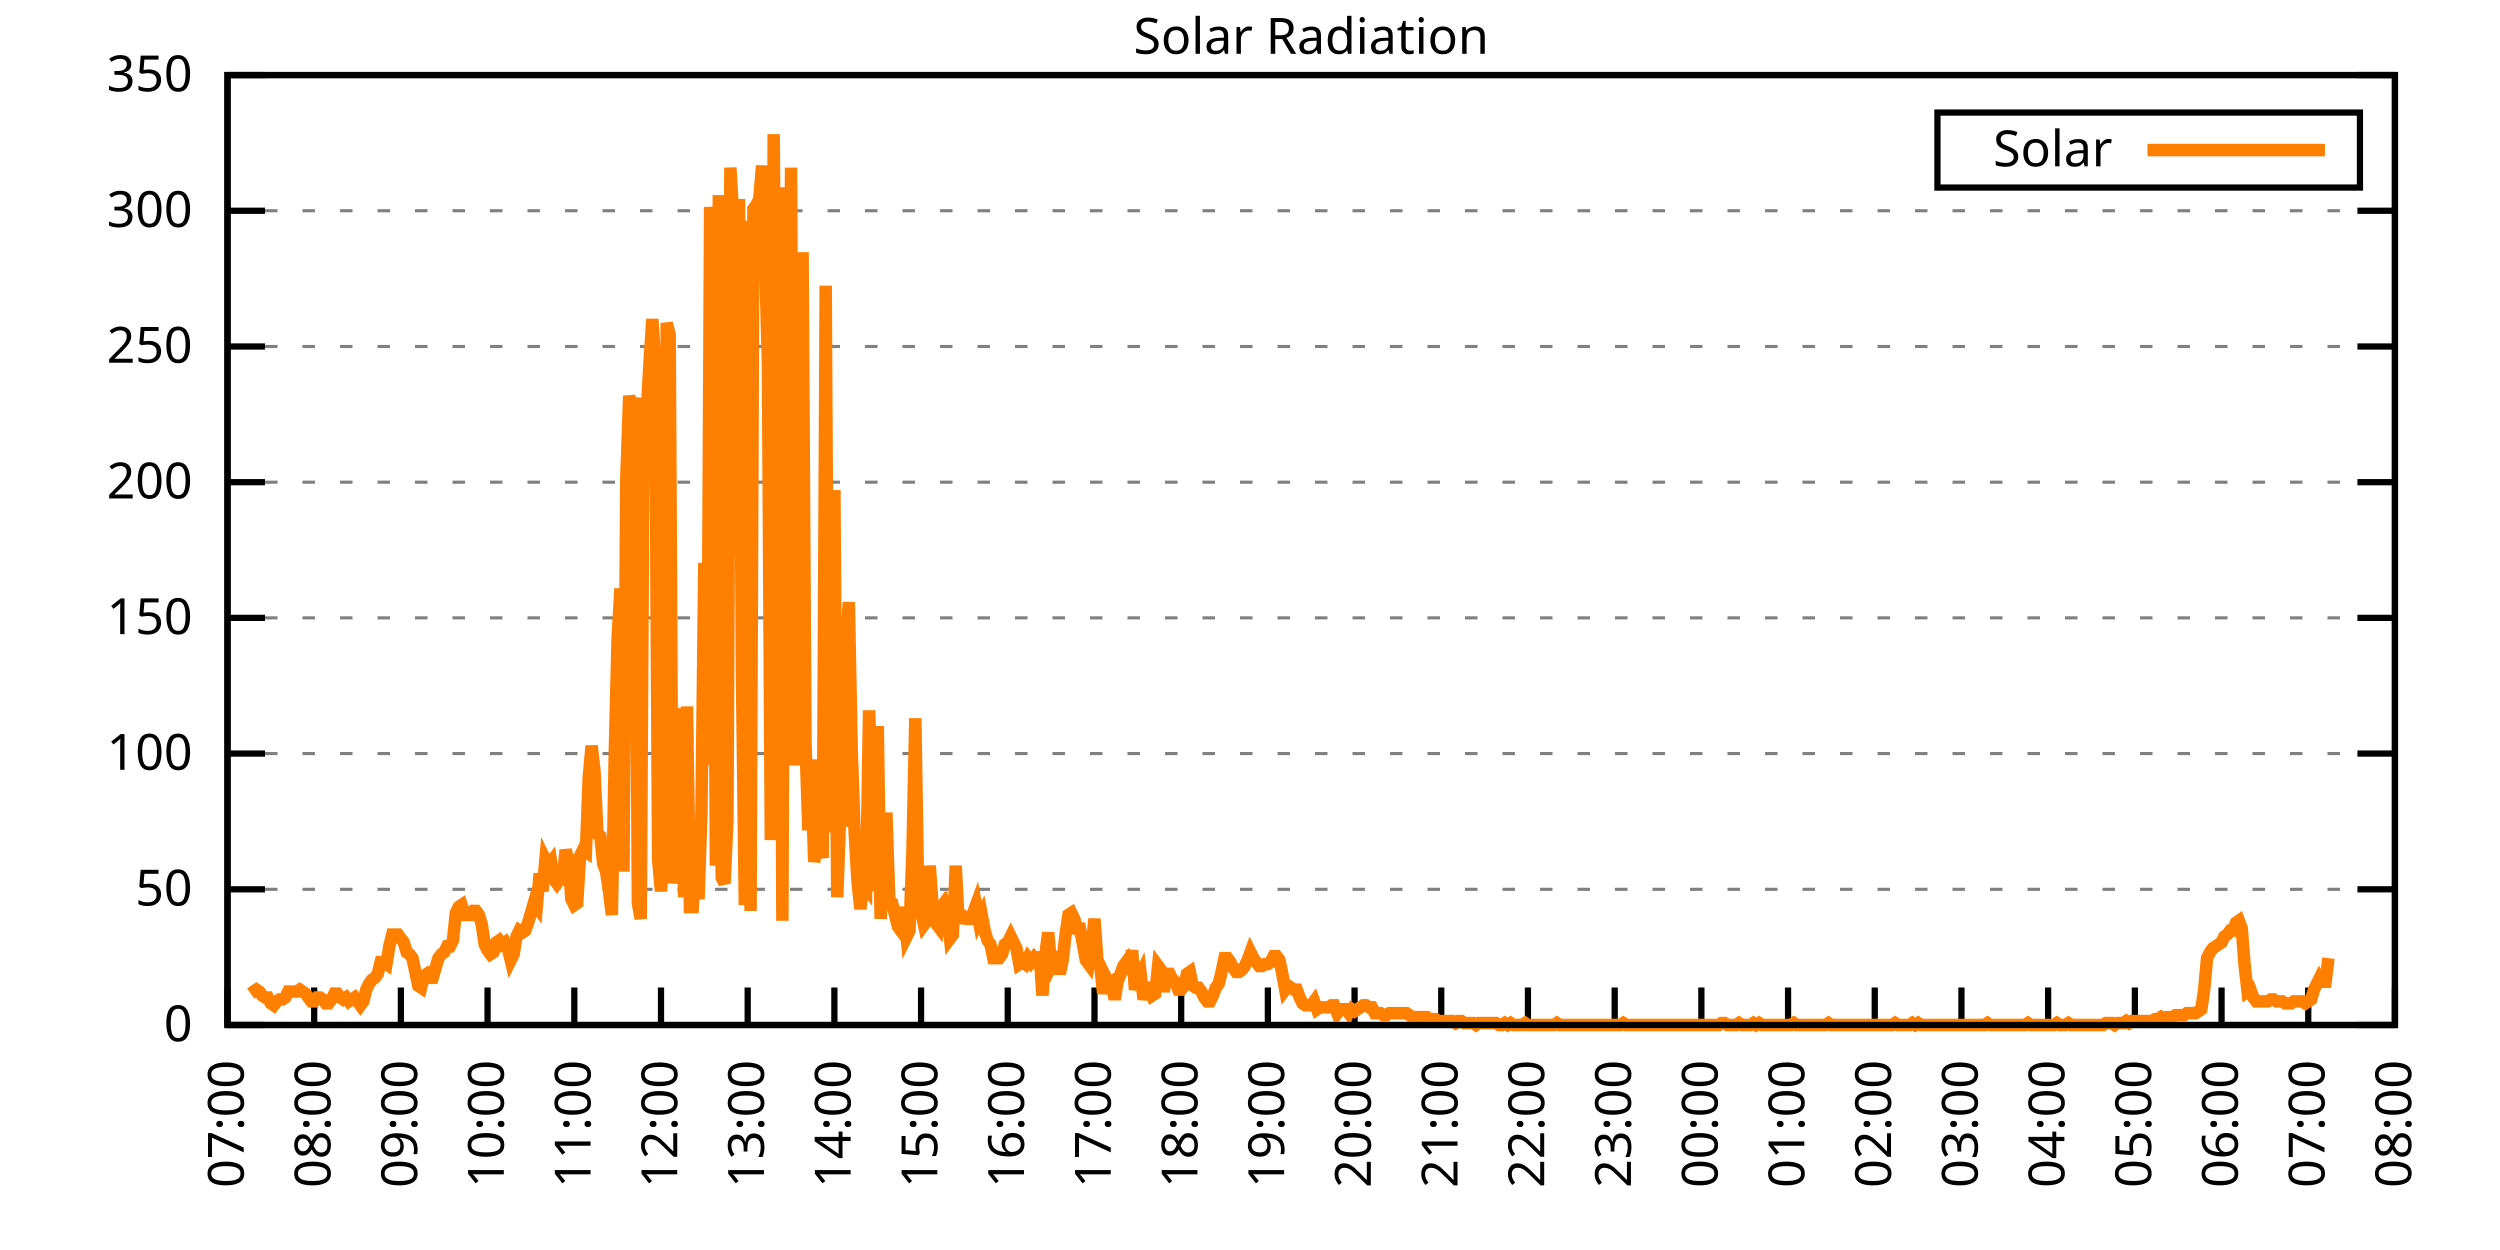
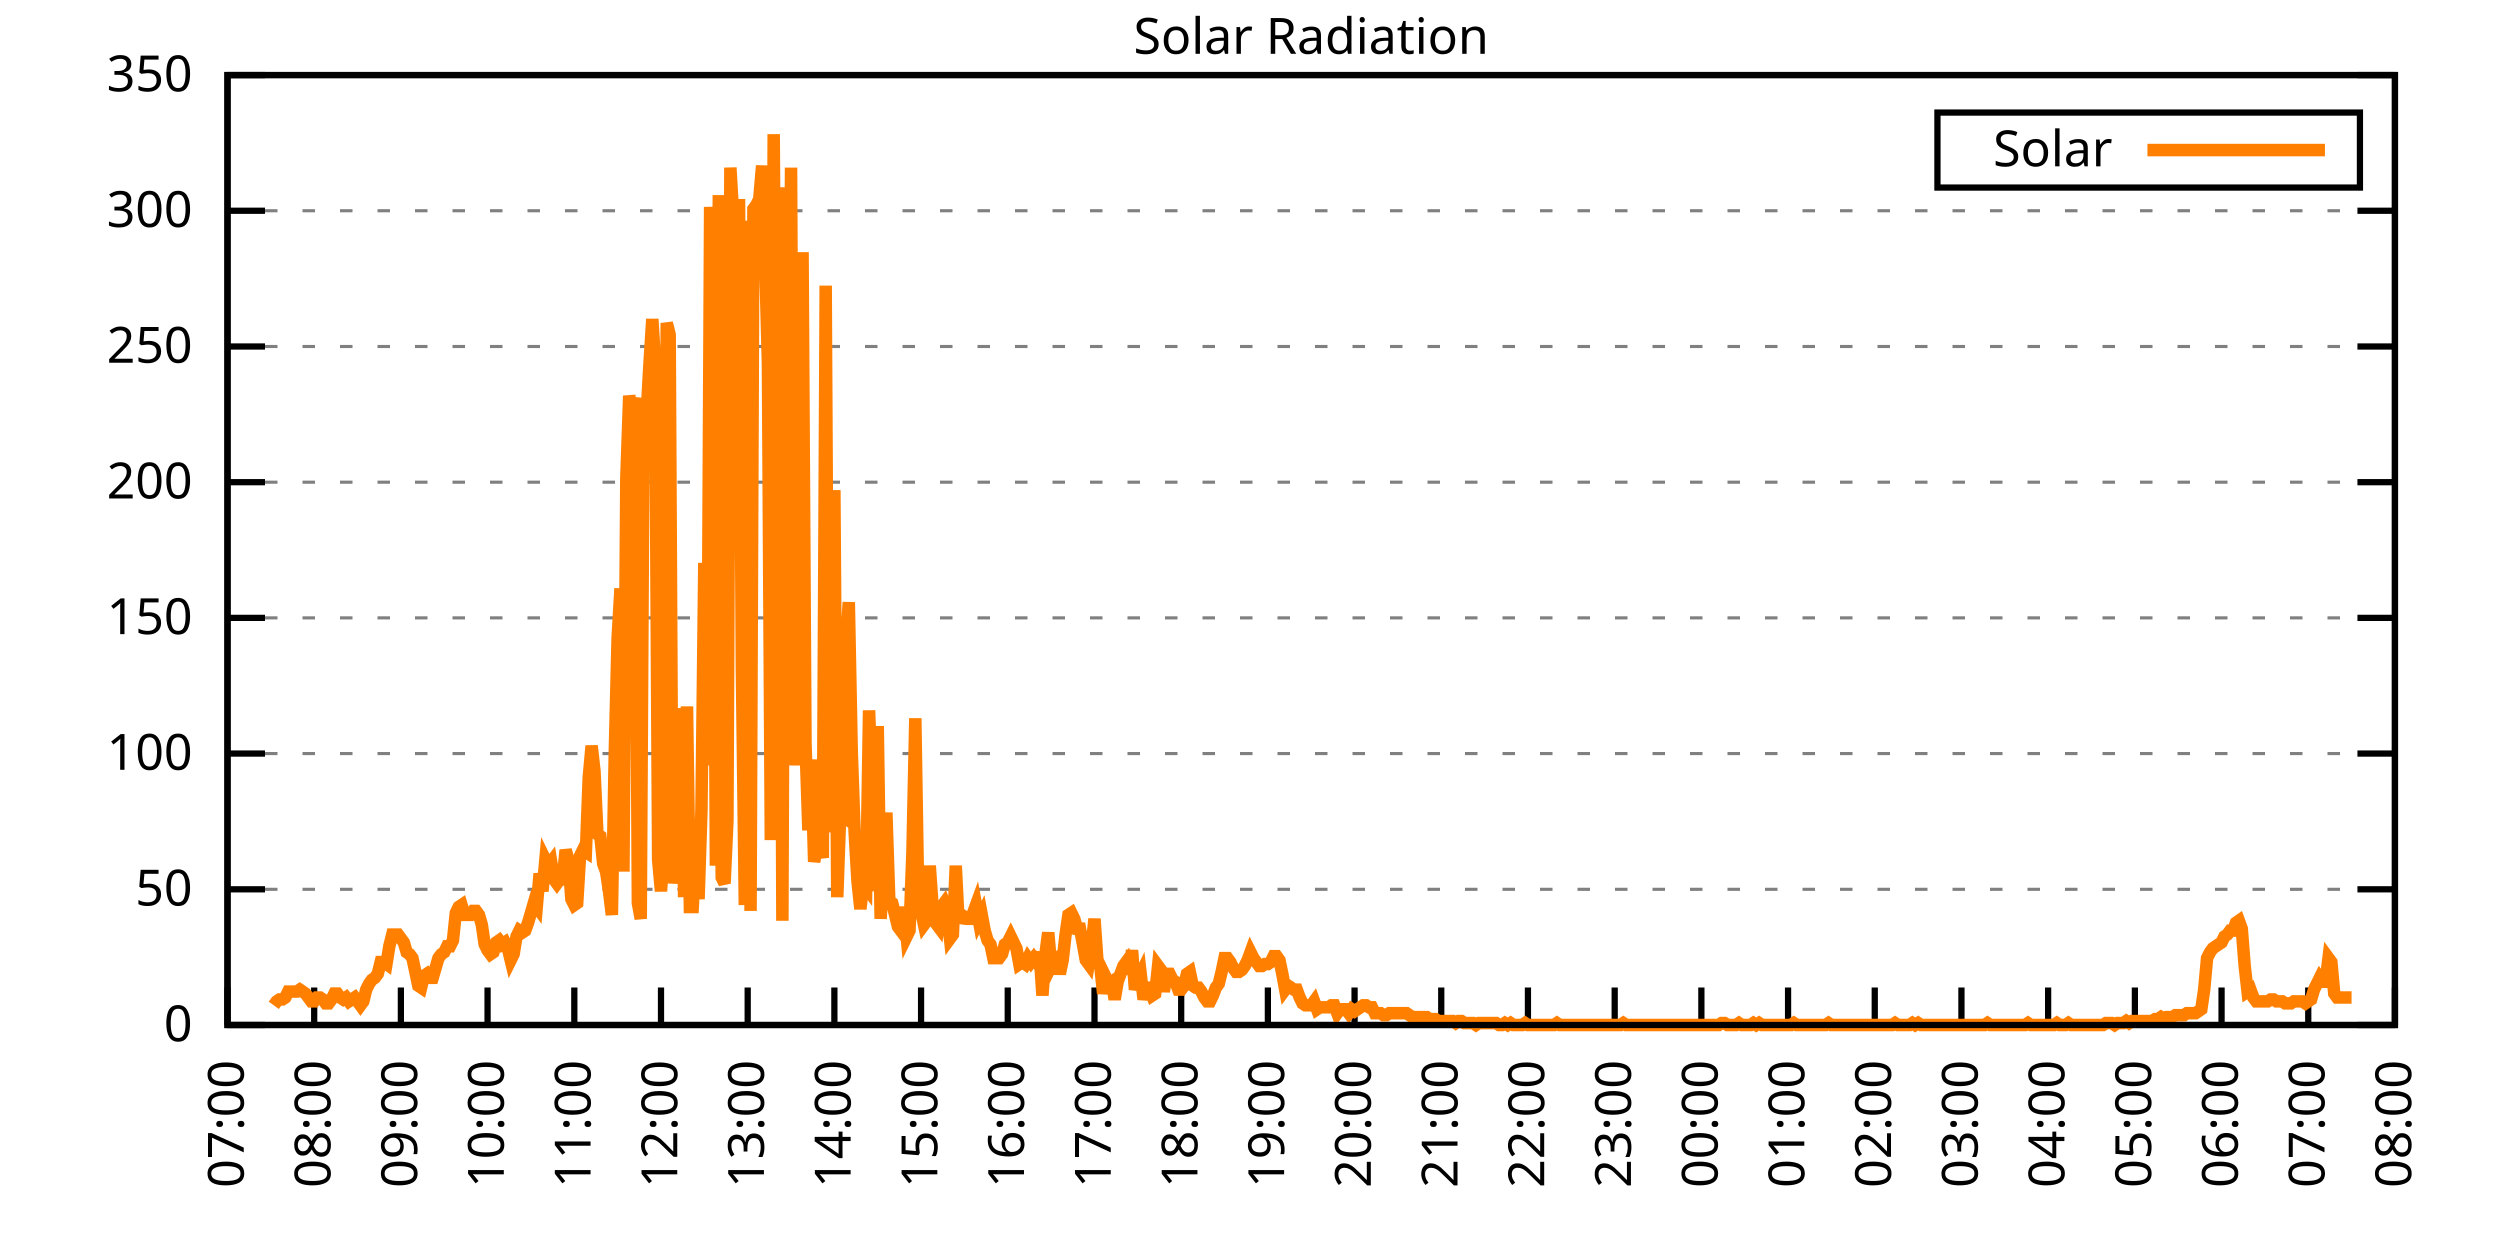
<svg xmlns="http://www.w3.org/2000/svg" xmlns:xlink="http://www.w3.org/1999/xlink" width="400" height="200" viewBox="0 0 400 200">
  <g id="gnuplot_canvas">
    <rect x="0" y="0" width="400" height="200" fill="none" />
    <defs>
      <circle id="gpDot" r="0.5" stroke-width="0.5" stroke="currentColor" />
      <path id="gpPt0" stroke-width="0.333" stroke="currentColor" d="M-1,0 h2 M0,-1 v2" />
      <path id="gpPt1" stroke-width="0.333" stroke="currentColor" d="M-1,-1 L1,1 M1,-1 L-1,1" />
      <path id="gpPt2" stroke-width="0.333" stroke="currentColor" d="M-1,0 L1,0 M0,-1 L0,1 M-1,-1 L1,1 M-1,1 L1,-1" />
      <rect id="gpPt3" stroke-width="0.333" stroke="currentColor" x="-1" y="-1" width="2" height="2" />
      <rect id="gpPt4" stroke-width="0.333" stroke="currentColor" fill="currentColor" x="-1" y="-1" width="2" height="2" />
      <circle id="gpPt5" stroke-width="0.333" stroke="currentColor" cx="0" cy="0" r="1" />
      <use xlink:href="#gpPt5" id="gpPt6" fill="currentColor" stroke="none" />
      <path id="gpPt7" stroke-width="0.333" stroke="currentColor" d="M0,-1.33 L-1.33,0.67 L1.33,0.67 z" />
      <use xlink:href="#gpPt7" id="gpPt8" fill="currentColor" stroke="none" />
      <use xlink:href="#gpPt7" id="gpPt9" stroke="currentColor" transform="rotate(180)" />
      <use xlink:href="#gpPt9" id="gpPt10" fill="currentColor" stroke="none" />
      <use xlink:href="#gpPt3" id="gpPt11" stroke="currentColor" transform="rotate(45)" />
      <use xlink:href="#gpPt11" id="gpPt12" fill="currentColor" stroke="none" />
      <path id="gpPt13" stroke-width="0.333" stroke="currentColor" d="M0,1.330 L1.265,0.411 L0.782,-1.067 L-0.782,-1.076 L-1.265,0.411 z" />
      <use xlink:href="#gpPt13" id="gpPt14" fill="currentColor" stroke="none" />
      <filter id="textbox" filterUnits="objectBoundingBox" x="0" y="0" height="1" width="1">
        <feFlood flood-color="white" flood-opacity="1" result="bgnd" />
        <feComposite in="SourceGraphic" in2="bgnd" operator="atop" />
      </filter>
      <filter id="greybox" filterUnits="objectBoundingBox" x="0" y="0" height="1" width="1">
        <feFlood flood-color="lightgrey" flood-opacity="1" result="grey" />
        <feComposite in="SourceGraphic" in2="grey" operator="atop" />
      </filter>
    </defs>
    <g fill="none" color="white" stroke="currentColor" stroke-width="1.00" stroke-linecap="butt" stroke-linejoin="miter">
</g>
    <g fill="none" color="black" stroke="currentColor" stroke-width="1.00" stroke-linecap="butt" stroke-linejoin="miter">
      <g stroke="none" shape-rendering="crispEdges">
        <polygon fill="rgb(255, 255, 255)" points="36.40,164.00 383.18,164.00 383.18,12.02 36.40,12.02 " />
      </g>
    </g>
    <g fill="none" color="black" stroke="currentColor" stroke-width="1.00" stroke-linecap="butt" stroke-linejoin="miter">
</g>
    <g fill="none" color="black" stroke="black" stroke-width="0.50" stroke-linecap="butt" stroke-linejoin="miter">
</g>
    <g fill="none" color="gray" stroke="currentColor" stroke-width="0.50" stroke-linecap="butt" stroke-linejoin="miter">
      <path stroke="gray" stroke-dasharray="2,4" class="gridline" d="M36.40,164.00 L383.19,164.00  " />
    </g>
    <g fill="none" color="gray" stroke="gray" stroke-width="1.00" stroke-linecap="butt" stroke-linejoin="miter">
</g>
    <g fill="none" color="black" stroke="currentColor" stroke-width="1.00" stroke-linecap="butt" stroke-linejoin="miter">
      <path stroke="black" d="M36.40,164.00 L42.40,164.00 M383.19,164.00 L377.19,164.00  " />
      <g transform="translate(30.80,166.60)" stroke="none" fill="black" font-family="Sans" font-size="8.00" text-anchor="end">
        <text>
          <tspan font-family="Sans"> 0</tspan>
        </text>
      </g>
    </g>
    <g fill="none" color="black" stroke="currentColor" stroke-width="1.00" stroke-linecap="butt" stroke-linejoin="miter">
</g>
    <g fill="none" color="black" stroke="black" stroke-width="0.50" stroke-linecap="butt" stroke-linejoin="miter">
</g>
    <g fill="none" color="gray" stroke="currentColor" stroke-width="0.50" stroke-linecap="butt" stroke-linejoin="miter">
      <path stroke="gray" stroke-dasharray="2,4" class="gridline" d="M36.40,142.29 L383.19,142.29  " />
    </g>
    <g fill="none" color="gray" stroke="gray" stroke-width="1.00" stroke-linecap="butt" stroke-linejoin="miter">
</g>
    <g fill="none" color="black" stroke="currentColor" stroke-width="1.00" stroke-linecap="butt" stroke-linejoin="miter">
      <path stroke="black" d="M36.40,142.29 L42.40,142.29 M383.19,142.29 L377.19,142.29  " />
      <g transform="translate(30.80,144.89)" stroke="none" fill="black" font-family="Sans" font-size="8.00" text-anchor="end">
        <text>
          <tspan font-family="Sans"> 50</tspan>
        </text>
      </g>
    </g>
    <g fill="none" color="black" stroke="currentColor" stroke-width="1.00" stroke-linecap="butt" stroke-linejoin="miter">
</g>
    <g fill="none" color="black" stroke="black" stroke-width="0.50" stroke-linecap="butt" stroke-linejoin="miter">
</g>
    <g fill="none" color="gray" stroke="currentColor" stroke-width="0.50" stroke-linecap="butt" stroke-linejoin="miter">
      <path stroke="gray" stroke-dasharray="2,4" class="gridline" d="M36.40,120.57 L383.19,120.57  " />
    </g>
    <g fill="none" color="gray" stroke="gray" stroke-width="1.00" stroke-linecap="butt" stroke-linejoin="miter">
</g>
    <g fill="none" color="black" stroke="currentColor" stroke-width="1.00" stroke-linecap="butt" stroke-linejoin="miter">
      <path stroke="black" d="M36.40,120.57 L42.40,120.57 M383.19,120.57 L377.19,120.57  " />
      <g transform="translate(30.80,123.17)" stroke="none" fill="black" font-family="Sans" font-size="8.00" text-anchor="end">
        <text>
          <tspan font-family="Sans"> 100</tspan>
        </text>
      </g>
    </g>
    <g fill="none" color="black" stroke="currentColor" stroke-width="1.00" stroke-linecap="butt" stroke-linejoin="miter">
</g>
    <g fill="none" color="black" stroke="black" stroke-width="0.50" stroke-linecap="butt" stroke-linejoin="miter">
</g>
    <g fill="none" color="gray" stroke="currentColor" stroke-width="0.50" stroke-linecap="butt" stroke-linejoin="miter">
      <path stroke="gray" stroke-dasharray="2,4" class="gridline" d="M36.40,98.86 L383.19,98.86  " />
    </g>
    <g fill="none" color="gray" stroke="gray" stroke-width="1.00" stroke-linecap="butt" stroke-linejoin="miter">
</g>
    <g fill="none" color="black" stroke="currentColor" stroke-width="1.00" stroke-linecap="butt" stroke-linejoin="miter">
      <path stroke="black" d="M36.40,98.86 L42.40,98.86 M383.19,98.86 L377.19,98.86  " />
      <g transform="translate(30.80,101.46)" stroke="none" fill="black" font-family="Sans" font-size="8.00" text-anchor="end">
        <text>
          <tspan font-family="Sans"> 150</tspan>
        </text>
      </g>
    </g>
    <g fill="none" color="black" stroke="currentColor" stroke-width="1.00" stroke-linecap="butt" stroke-linejoin="miter">
</g>
    <g fill="none" color="black" stroke="black" stroke-width="0.50" stroke-linecap="butt" stroke-linejoin="miter">
</g>
    <g fill="none" color="gray" stroke="currentColor" stroke-width="0.50" stroke-linecap="butt" stroke-linejoin="miter">
      <path stroke="gray" stroke-dasharray="2,4" class="gridline" d="M36.40,77.15 L383.19,77.15  " />
    </g>
    <g fill="none" color="gray" stroke="gray" stroke-width="1.00" stroke-linecap="butt" stroke-linejoin="miter">
</g>
    <g fill="none" color="black" stroke="currentColor" stroke-width="1.00" stroke-linecap="butt" stroke-linejoin="miter">
      <path stroke="black" d="M36.40,77.15 L42.40,77.15 M383.19,77.15 L377.19,77.15  " />
      <g transform="translate(30.80,79.75)" stroke="none" fill="black" font-family="Sans" font-size="8.00" text-anchor="end">
        <text>
          <tspan font-family="Sans"> 200</tspan>
        </text>
      </g>
    </g>
    <g fill="none" color="black" stroke="currentColor" stroke-width="1.00" stroke-linecap="butt" stroke-linejoin="miter">
</g>
    <g fill="none" color="black" stroke="black" stroke-width="0.50" stroke-linecap="butt" stroke-linejoin="miter">
</g>
    <g fill="none" color="gray" stroke="currentColor" stroke-width="0.50" stroke-linecap="butt" stroke-linejoin="miter">
      <path stroke="gray" stroke-dasharray="2,4" class="gridline" d="M36.40,55.44 L383.19,55.44  " />
    </g>
    <g fill="none" color="gray" stroke="gray" stroke-width="1.00" stroke-linecap="butt" stroke-linejoin="miter">
</g>
    <g fill="none" color="black" stroke="currentColor" stroke-width="1.00" stroke-linecap="butt" stroke-linejoin="miter">
      <path stroke="black" d="M36.40,55.44 L42.40,55.44 M383.19,55.44 L377.19,55.44  " />
      <g transform="translate(30.80,58.04)" stroke="none" fill="black" font-family="Sans" font-size="8.00" text-anchor="end">
        <text>
          <tspan font-family="Sans"> 250</tspan>
        </text>
      </g>
    </g>
    <g fill="none" color="black" stroke="currentColor" stroke-width="1.00" stroke-linecap="butt" stroke-linejoin="miter">
</g>
    <g fill="none" color="black" stroke="black" stroke-width="0.50" stroke-linecap="butt" stroke-linejoin="miter">
</g>
    <g fill="none" color="gray" stroke="currentColor" stroke-width="0.50" stroke-linecap="butt" stroke-linejoin="miter">
      <path stroke="gray" stroke-dasharray="2,4" class="gridline" d="M36.40,33.72 L383.19,33.72  " />
    </g>
    <g fill="none" color="gray" stroke="gray" stroke-width="1.00" stroke-linecap="butt" stroke-linejoin="miter">
</g>
    <g fill="none" color="black" stroke="currentColor" stroke-width="1.00" stroke-linecap="butt" stroke-linejoin="miter">
      <path stroke="black" d="M36.40,33.72 L42.40,33.72 M383.19,33.72 L377.19,33.72  " />
      <g transform="translate(30.80,36.32)" stroke="none" fill="black" font-family="Sans" font-size="8.00" text-anchor="end">
        <text>
          <tspan font-family="Sans"> 300</tspan>
        </text>
      </g>
    </g>
    <g fill="none" color="black" stroke="currentColor" stroke-width="1.00" stroke-linecap="butt" stroke-linejoin="miter">
</g>
    <g fill="none" color="black" stroke="black" stroke-width="0.50" stroke-linecap="butt" stroke-linejoin="miter">
</g>
    <g fill="none" color="gray" stroke="currentColor" stroke-width="0.50" stroke-linecap="butt" stroke-linejoin="miter">
      <path stroke="gray" stroke-dasharray="2,4" class="gridline" d="M36.40,12.01 L383.19,12.01  " />
    </g>
    <g fill="none" color="gray" stroke="gray" stroke-width="1.00" stroke-linecap="butt" stroke-linejoin="miter">
</g>
    <g fill="none" color="black" stroke="currentColor" stroke-width="1.00" stroke-linecap="butt" stroke-linejoin="miter">
      <path stroke="black" d="M36.40,12.01 L42.40,12.01 M383.19,12.01 L377.19,12.01  " />
      <g transform="translate(30.80,14.61)" stroke="none" fill="black" font-family="Sans" font-size="8.00" text-anchor="end">
        <text>
          <tspan font-family="Sans"> 350</tspan>
        </text>
      </g>
    </g>
    <g fill="none" color="black" stroke="currentColor" stroke-width="1.00" stroke-linecap="butt" stroke-linejoin="miter">
      <path stroke="black" d="M36.40,164.00 L36.40,158.00  " />
      <g transform="translate(39.00,169.60) rotate(270.00)" stroke="none" fill="black" font-family="Sans" font-size="8.00" text-anchor="end">
        <text>
          <tspan font-family="Sans">07:00</tspan>
        </text>
      </g>
    </g>
    <g fill="none" color="black" stroke="currentColor" stroke-width="1.00" stroke-linecap="butt" stroke-linejoin="miter">
      <path stroke="black" d="M50.27,164.00 L50.27,158.00  " />
      <g transform="translate(52.87,169.60) rotate(270.00)" stroke="none" fill="black" font-family="Sans" font-size="8.00" text-anchor="end">
        <text>
          <tspan font-family="Sans">08:00</tspan>
        </text>
      </g>
    </g>
    <g fill="none" color="black" stroke="currentColor" stroke-width="1.00" stroke-linecap="butt" stroke-linejoin="miter">
      <path stroke="black" d="M64.14,164.00 L64.14,158.00  " />
      <g transform="translate(66.74,169.60) rotate(270.00)" stroke="none" fill="black" font-family="Sans" font-size="8.00" text-anchor="end">
        <text>
          <tspan font-family="Sans">09:00</tspan>
        </text>
      </g>
    </g>
    <g fill="none" color="black" stroke="currentColor" stroke-width="1.00" stroke-linecap="butt" stroke-linejoin="miter">
      <path stroke="black" d="M78.01,164.00 L78.01,158.00  " />
      <g transform="translate(80.61,169.60) rotate(270.00)" stroke="none" fill="black" font-family="Sans" font-size="8.00" text-anchor="end">
        <text>
          <tspan font-family="Sans">10:00</tspan>
        </text>
      </g>
    </g>
    <g fill="none" color="black" stroke="currentColor" stroke-width="1.00" stroke-linecap="butt" stroke-linejoin="miter">
      <path stroke="black" d="M91.89,164.00 L91.89,158.00  " />
      <g transform="translate(94.49,169.60) rotate(270.00)" stroke="none" fill="black" font-family="Sans" font-size="8.00" text-anchor="end">
        <text>
          <tspan font-family="Sans">11:00</tspan>
        </text>
      </g>
    </g>
    <g fill="none" color="black" stroke="currentColor" stroke-width="1.00" stroke-linecap="butt" stroke-linejoin="miter">
      <path stroke="black" d="M105.76,164.00 L105.76,158.00  " />
      <g transform="translate(108.36,169.60) rotate(270.00)" stroke="none" fill="black" font-family="Sans" font-size="8.00" text-anchor="end">
        <text>
          <tspan font-family="Sans">12:00</tspan>
        </text>
      </g>
    </g>
    <g fill="none" color="black" stroke="currentColor" stroke-width="1.00" stroke-linecap="butt" stroke-linejoin="miter">
      <path stroke="black" d="M119.63,164.00 L119.63,158.00  " />
      <g transform="translate(122.23,169.60) rotate(270.00)" stroke="none" fill="black" font-family="Sans" font-size="8.00" text-anchor="end">
        <text>
          <tspan font-family="Sans">13:00</tspan>
        </text>
      </g>
    </g>
    <g fill="none" color="black" stroke="currentColor" stroke-width="1.00" stroke-linecap="butt" stroke-linejoin="miter">
      <path stroke="black" d="M133.50,164.00 L133.50,158.00  " />
      <g transform="translate(136.10,169.60) rotate(270.00)" stroke="none" fill="black" font-family="Sans" font-size="8.00" text-anchor="end">
        <text>
          <tspan font-family="Sans">14:00</tspan>
        </text>
      </g>
    </g>
    <g fill="none" color="black" stroke="currentColor" stroke-width="1.00" stroke-linecap="butt" stroke-linejoin="miter">
      <path stroke="black" d="M147.37,164.00 L147.37,158.00  " />
      <g transform="translate(149.97,169.60) rotate(270.00)" stroke="none" fill="black" font-family="Sans" font-size="8.00" text-anchor="end">
        <text>
          <tspan font-family="Sans">15:00</tspan>
        </text>
      </g>
    </g>
    <g fill="none" color="black" stroke="currentColor" stroke-width="1.00" stroke-linecap="butt" stroke-linejoin="miter">
      <path stroke="black" d="M161.24,164.00 L161.24,158.00  " />
      <g transform="translate(163.84,169.60) rotate(270.00)" stroke="none" fill="black" font-family="Sans" font-size="8.00" text-anchor="end">
        <text>
          <tspan font-family="Sans">16:00</tspan>
        </text>
      </g>
    </g>
    <g fill="none" color="black" stroke="currentColor" stroke-width="1.00" stroke-linecap="butt" stroke-linejoin="miter">
      <path stroke="black" d="M175.12,164.00 L175.12,158.00  " />
      <g transform="translate(177.72,169.60) rotate(270.00)" stroke="none" fill="black" font-family="Sans" font-size="8.00" text-anchor="end">
        <text>
          <tspan font-family="Sans">17:00</tspan>
        </text>
      </g>
    </g>
    <g fill="none" color="black" stroke="currentColor" stroke-width="1.00" stroke-linecap="butt" stroke-linejoin="miter">
      <path stroke="black" d="M188.99,164.00 L188.99,158.00  " />
      <g transform="translate(191.59,169.60) rotate(270.00)" stroke="none" fill="black" font-family="Sans" font-size="8.00" text-anchor="end">
        <text>
          <tspan font-family="Sans">18:00</tspan>
        </text>
      </g>
    </g>
    <g fill="none" color="black" stroke="currentColor" stroke-width="1.00" stroke-linecap="butt" stroke-linejoin="miter">
      <path stroke="black" d="M202.86,164.00 L202.86,158.00  " />
      <g transform="translate(205.46,169.60) rotate(270.00)" stroke="none" fill="black" font-family="Sans" font-size="8.00" text-anchor="end">
        <text>
          <tspan font-family="Sans">19:00</tspan>
        </text>
      </g>
    </g>
    <g fill="none" color="black" stroke="currentColor" stroke-width="1.00" stroke-linecap="butt" stroke-linejoin="miter">
      <path stroke="black" d="M216.73,164.00 L216.73,158.00  " />
      <g transform="translate(219.33,169.60) rotate(270.00)" stroke="none" fill="black" font-family="Sans" font-size="8.00" text-anchor="end">
        <text>
          <tspan font-family="Sans">20:00</tspan>
        </text>
      </g>
    </g>
    <g fill="none" color="black" stroke="currentColor" stroke-width="1.00" stroke-linecap="butt" stroke-linejoin="miter">
      <path stroke="black" d="M230.60,164.00 L230.60,158.00  " />
      <g transform="translate(233.20,169.60) rotate(270.00)" stroke="none" fill="black" font-family="Sans" font-size="8.00" text-anchor="end">
        <text>
          <tspan font-family="Sans">21:00</tspan>
        </text>
      </g>
    </g>
    <g fill="none" color="black" stroke="currentColor" stroke-width="1.00" stroke-linecap="butt" stroke-linejoin="miter">
      <path stroke="black" d="M244.47,164.00 L244.47,158.00  " />
      <g transform="translate(247.07,169.60) rotate(270.00)" stroke="none" fill="black" font-family="Sans" font-size="8.00" text-anchor="end">
        <text>
          <tspan font-family="Sans">22:00</tspan>
        </text>
      </g>
    </g>
    <g fill="none" color="black" stroke="currentColor" stroke-width="1.00" stroke-linecap="butt" stroke-linejoin="miter">
      <path stroke="black" d="M258.35,164.00 L258.35,158.00  " />
      <g transform="translate(260.95,169.60) rotate(270.00)" stroke="none" fill="black" font-family="Sans" font-size="8.00" text-anchor="end">
        <text>
          <tspan font-family="Sans">23:00</tspan>
        </text>
      </g>
    </g>
    <g fill="none" color="black" stroke="currentColor" stroke-width="1.00" stroke-linecap="butt" stroke-linejoin="miter">
      <path stroke="black" d="M272.22,164.00 L272.22,158.00  " />
      <g transform="translate(274.82,169.60) rotate(270.00)" stroke="none" fill="black" font-family="Sans" font-size="8.00" text-anchor="end">
        <text>
          <tspan font-family="Sans">00:00</tspan>
        </text>
      </g>
    </g>
    <g fill="none" color="black" stroke="currentColor" stroke-width="1.00" stroke-linecap="butt" stroke-linejoin="miter">
      <path stroke="black" d="M286.09,164.00 L286.09,158.00  " />
      <g transform="translate(288.69,169.60) rotate(270.00)" stroke="none" fill="black" font-family="Sans" font-size="8.00" text-anchor="end">
        <text>
          <tspan font-family="Sans">01:00</tspan>
        </text>
      </g>
    </g>
    <g fill="none" color="black" stroke="currentColor" stroke-width="1.00" stroke-linecap="butt" stroke-linejoin="miter">
      <path stroke="black" d="M299.96,164.00 L299.96,158.00  " />
      <g transform="translate(302.56,169.60) rotate(270.00)" stroke="none" fill="black" font-family="Sans" font-size="8.00" text-anchor="end">
        <text>
          <tspan font-family="Sans">02:00</tspan>
        </text>
      </g>
    </g>
    <g fill="none" color="black" stroke="currentColor" stroke-width="1.00" stroke-linecap="butt" stroke-linejoin="miter">
      <path stroke="black" d="M313.83,164.00 L313.83,158.00  " />
      <g transform="translate(316.43,169.60) rotate(270.00)" stroke="none" fill="black" font-family="Sans" font-size="8.00" text-anchor="end">
        <text>
          <tspan font-family="Sans">03:00</tspan>
        </text>
      </g>
    </g>
    <g fill="none" color="black" stroke="currentColor" stroke-width="1.00" stroke-linecap="butt" stroke-linejoin="miter">
      <path stroke="black" d="M327.70,164.00 L327.70,158.00  " />
      <g transform="translate(330.30,169.60) rotate(270.00)" stroke="none" fill="black" font-family="Sans" font-size="8.00" text-anchor="end">
        <text>
          <tspan font-family="Sans">04:00</tspan>
        </text>
      </g>
    </g>
    <g fill="none" color="black" stroke="currentColor" stroke-width="1.00" stroke-linecap="butt" stroke-linejoin="miter">
      <path stroke="black" d="M341.58,164.00 L341.58,158.00  " />
      <g transform="translate(344.18,169.60) rotate(270.00)" stroke="none" fill="black" font-family="Sans" font-size="8.00" text-anchor="end">
        <text>
          <tspan font-family="Sans">05:00</tspan>
        </text>
      </g>
    </g>
    <g fill="none" color="black" stroke="currentColor" stroke-width="1.00" stroke-linecap="butt" stroke-linejoin="miter">
      <path stroke="black" d="M355.45,164.00 L355.45,158.00  " />
      <g transform="translate(358.05,169.60) rotate(270.00)" stroke="none" fill="black" font-family="Sans" font-size="8.00" text-anchor="end">
        <text>
          <tspan font-family="Sans">06:00</tspan>
        </text>
      </g>
    </g>
    <g fill="none" color="black" stroke="currentColor" stroke-width="1.00" stroke-linecap="butt" stroke-linejoin="miter">
      <path stroke="black" d="M369.32,164.00 L369.32,158.00  " />
      <g transform="translate(371.92,169.60) rotate(270.00)" stroke="none" fill="black" font-family="Sans" font-size="8.00" text-anchor="end">
        <text>
          <tspan font-family="Sans">07:00</tspan>
        </text>
      </g>
    </g>
    <g fill="none" color="black" stroke="currentColor" stroke-width="1.00" stroke-linecap="butt" stroke-linejoin="miter">
      <path stroke="black" d="M383.19,164.00 L383.19,158.00  " />
      <g transform="translate(385.79,169.60) rotate(270.00)" stroke="none" fill="black" font-family="Sans" font-size="8.00" text-anchor="end">
        <text>
          <tspan font-family="Sans">08:00</tspan>
        </text>
      </g>
    </g>
    <g fill="none" color="black" stroke="currentColor" stroke-width="1.00" stroke-linecap="butt" stroke-linejoin="miter">
</g>
    <g fill="none" color="black" stroke="currentColor" stroke-width="1.00" stroke-linecap="butt" stroke-linejoin="miter">
      <path stroke="black" d="M36.40,12.01 L36.40,164.00 L383.19,164.00 L383.19,12.01 L36.40,12.01 Z  " />
    </g>
    <g fill="none" color="black" stroke="currentColor" stroke-width="1.00" stroke-linecap="butt" stroke-linejoin="miter">
</g>
    <g fill="none" color="black" stroke="currentColor" stroke-width="1.00" stroke-linecap="butt" stroke-linejoin="miter">
      <path stroke="black" d="M309.99,30.01 L309.99,18.01 L377.59,18.01 L377.59,30.01 L309.99,30.01 Z  " />
    </g>
    <g id="Solar_Radiation_plot_1">
      <g fill="none" color="white" stroke="black" stroke-width="2.00" stroke-linecap="butt" stroke-linejoin="miter">
</g>
      <g fill="none" color="black" stroke="currentColor" stroke-width="2.00" stroke-linecap="butt" stroke-linejoin="miter">
        <g transform="translate(337.99,26.61)" stroke="none" fill="black" font-family="Sans" font-size="8.00" text-anchor="end">
          <text>
            <tspan font-family="Sans">Solar</tspan>
          </text>
        </g>
      </g>
      <g fill="none" color="black" stroke="currentColor" stroke-width="2.00" stroke-linecap="butt" stroke-linejoin="miter">
-         <path stroke="rgb(255, 127,   0)" d="M343.59,24.01 L371.99,24.01 M40.10,158.97 L40.56,158.65 L41.02,158.34 L41.49,158.65 L41.95,159.28 L42.41,159.60   L42.87,159.60 L43.34,160.54 L43.80,160.85 L44.26,160.22 L44.72,159.91 L45.19,159.91 L45.65,159.60 L46.11,158.65   L46.57,158.65 L47.03,158.65 L47.50,158.65 L47.96,158.34 L48.42,158.65 L48.88,158.97 L49.35,159.60 L49.81,160.22   L50.27,160.22 L50.73,159.60 L51.20,159.60 L51.66,159.91 L52.12,160.54 L52.58,160.54 L53.05,159.91 L53.51,158.97   L53.97,158.97 L54.43,159.60 L54.90,159.91 L55.36,159.60 L55.82,160.22 L56.28,159.91 L56.75,159.60 L57.21,160.22   L57.67,160.85 L58.13,160.22 L58.59,158.34 L59.06,157.39 L59.52,156.76 L59.98,156.45 L60.44,155.82 L60.91,153.93   L61.37,153.93 L61.83,154.25 L62.29,151.41 L62.76,149.53 L63.22,149.53 L63.68,149.53 L64.14,150.16 L64.61,150.79   L65.07,152.36 L65.53,152.67 L65.99,153.30 L66.46,155.50 L66.92,157.71 L67.38,158.02 L67.84,156.13 L68.30,155.82   L68.77,156.45 L69.23,156.45 L69.69,154.88 L70.15,153.30 L70.62,152.67 L71.08,152.36 L71.54,151.41 L72.00,151.41   L72.47,150.47 L72.93,146.07 L73.39,145.12 L73.85,144.81 L74.32,146.38 L74.78,146.38 L75.24,146.38 L75.70,145.75   L76.17,145.75 L76.63,146.38 L77.09,147.95 L77.55,151.10 L78.01,152.04 L78.48,152.67 L78.94,152.36 L79.40,150.79   L79.86,150.47 L80.33,151.10 L80.79,150.79 L81.25,151.73 L81.71,153.62 L82.18,152.67 L82.64,149.84 L83.10,148.90   L83.56,149.21 L84.03,148.90 L84.49,147.64 L84.95,146.07 L85.41,144.49 L85.88,145.12 L86.34,139.77 L86.80,142.60   L87.26,137.57 L87.72,138.51 L88.19,137.89 L88.65,140.72 L89.11,141.35 L89.57,140.72 L90.04,140.72 L90.50,136.00   L90.96,137.57 L91.42,143.86 L91.89,144.81 L92.35,144.49 L92.81,136.94 L93.27,136.00 L93.74,136.31 L94.20,124.36   L94.66,119.32 L95.12,123.41 L95.59,133.48 L96.05,133.79 L96.51,138.20 L96.97,139.46 L97.44,142.60 L97.90,146.38   L98.36,120.58 L98.82,102.02 L99.28,94.15 L99.75,139.46 L100.21,76.53 L100.67,63.32 L101.13,65.83 L101.60,63.63   L102.06,144.49 L102.52,147.01 L102.98,66.46 L103.45,66.46 L103.91,58.28 L104.37,51.05 L104.83,58.28 L105.30,137.57   L105.76,142.60 L106.22,136.00 L106.68,51.68 L107.15,53.56 L107.61,141.35 L108.07,136.31 L108.53,119.95 L108.99,113.34   L109.46,143.55 L109.92,113.03 L110.38,145.12 L110.84,145.12 L111.31,136.00 L111.77,143.86 L112.23,129.70 L112.69,90.06   L113.16,122.47 L113.62,33.11 L114.08,41.92 L114.54,138.51 L115.01,31.22 L115.47,140.40 L115.93,141.35 L116.39,131.28   L116.86,26.82 L117.32,34.68 L117.78,76.53 L118.24,31.85 L118.70,107.05 L119.17,144.81 L119.63,35.31 L120.09,145.75   L120.55,33.43 L121.02,32.80 L121.48,31.85 L121.94,26.50 L122.40,40.66 L122.87,58.28 L123.33,134.42 L123.79,21.47   L124.25,82.82 L124.72,30.28 L125.18,147.32 L125.64,29.97 L126.10,95.41 L126.57,26.82 L127.03,122.47 L127.49,101.70   L127.95,76.22 L128.41,40.35 L128.88,119.01 L129.34,132.85 L129.80,121.52 L130.26,137.89 L130.73,135.37 L131.19,135.05   L131.65,137.26 L132.11,45.70 L132.58,133.17 L133.04,120.89 L133.50,78.42 L133.96,143.55 L134.43,130.33 L134.89,130.65   L135.35,103.28 L135.81,96.35 L136.28,120.27 L136.74,133.17 L137.20,141.03 L137.66,145.44 L138.13,141.35 L138.59,141.98   L139.05,113.66 L139.51,125.93 L139.97,142.60 L140.44,116.18 L140.90,147.01 L141.36,138.51 L141.82,130.02 L142.29,144.18   L142.75,144.49 L143.21,146.38 L143.67,148.27 L144.14,148.90 L144.60,145.12 L145.06,149.84 L145.52,148.90 L145.99,136.31   L146.45,114.92 L146.91,143.23 L147.37,145.75 L147.84,147.95 L148.30,147.32 L148.76,138.51 L149.22,145.12 L149.68,147.64   L150.15,148.27 L150.61,145.12 L151.07,144.49 L151.53,145.75 L152.00,150.16 L152.46,149.53 L152.92,138.51 L153.38,147.64   L153.85,146.38 L154.31,146.70 L154.77,147.01 L155.23,147.01 L155.70,146.07 L156.16,144.81 L156.62,147.32 L157.08,146.38   L157.55,148.90 L158.01,150.47 L158.47,151.10 L158.93,153.30 L159.39,153.30 L159.86,153.30 L160.32,152.67 L160.78,151.10   L161.24,150.79 L161.71,149.84 L162.17,150.79 L162.63,151.73 L163.09,154.25 L163.56,153.93 L164.02,154.25 L164.48,153.30   L164.94,153.93 L165.41,153.30 L165.87,153.93 L166.33,152.36 L166.79,159.28 L167.26,152.67 L167.72,149.21 L168.18,154.56   L168.64,153.62 L169.10,153.30 L169.57,155.82 L170.03,153.62 L170.49,149.53 L170.95,146.38 L171.42,146.07 L171.88,147.01   L172.34,148.58 L172.80,148.58 L173.27,151.10 L173.73,153.62 L174.19,154.25 L174.65,151.41 L175.12,147.01 L175.58,153.62   L176.04,154.56 L176.50,158.97 L176.97,156.45 L177.43,157.39 L177.89,157.08 L178.35,159.91 L178.82,157.08 L179.28,155.82   L179.74,154.56 L180.20,153.93 L180.66,155.82 L181.13,152.04 L181.59,158.34 L182.05,156.76 L182.51,155.82 L182.98,159.91   L183.44,158.02 L183.90,158.02 L184.36,159.28 L184.83,158.97 L185.29,154.56 L185.75,155.19 L186.21,158.65 L186.68,155.82   L187.14,155.82 L187.60,156.76 L188.06,157.08 L188.53,158.34 L188.99,158.34 L189.45,157.71 L189.91,155.82 L190.37,155.50   L190.84,157.71 L191.30,158.02 L191.76,158.02 L192.22,158.65 L192.69,159.60 L193.15,160.22 L193.61,160.22 L194.07,159.28   L194.54,158.02 L195.00,157.39 L195.46,155.50 L195.92,153.30 L196.39,153.30 L196.85,153.93 L197.31,154.88 L197.77,155.50   L198.24,155.50 L198.70,155.19 L199.16,154.56 L199.62,153.62 L200.08,152.36 L200.55,153.30 L201.01,153.93 L201.47,154.56   L201.93,154.56 L202.40,154.25 L202.86,154.25 L203.32,153.93 L203.78,152.99 L204.25,152.99 L204.71,153.62 L205.17,155.82   L205.63,158.34 L206.10,157.71 L206.56,158.02 L207.02,158.34 L207.48,158.34 L207.95,159.60 L208.41,160.54 L208.87,160.85   L209.33,160.85 L209.80,160.85 L210.26,160.22 L210.72,161.48 L211.18,161.17 L211.64,161.17 L212.11,161.17 L212.57,161.17   L213.03,160.85 L213.49,160.85 L213.96,162.11 L214.42,161.48 L214.88,161.48 L215.34,161.48 L215.81,162.11 L216.27,161.48   L216.73,161.80 L217.19,161.48 L217.66,161.17 L218.12,160.85 L218.58,160.85 L219.04,161.17 L219.51,161.17 L219.97,162.11   L220.43,162.11 L220.89,162.11 L221.35,162.43 L221.82,162.43 L222.28,162.11 L222.74,162.11 L223.20,162.11 L223.67,162.11   L224.13,162.11 L224.59,162.11 L225.05,162.11 L225.52,162.43 L225.98,162.74 L226.44,162.74 L226.90,162.74 L227.37,162.74   L227.83,162.74 L228.29,162.74 L228.75,163.06 L229.22,163.06 L229.68,163.06 L230.14,163.37 L230.60,163.37 L231.06,163.37   L231.53,163.37 L231.99,163.37 L232.45,163.37 L232.91,163.69 L233.38,163.37 L233.84,163.37 L234.30,163.69 L234.76,163.69   L235.23,163.69 L235.69,163.69 L236.15,164.00 L236.61,163.69 L237.08,163.69 L237.54,163.69 L238.00,163.69 L238.46,163.69   L238.93,163.69 L239.39,163.69 L239.85,164.00 L240.31,164.00 L240.77,163.69 L241.24,164.00 L241.70,163.69 L242.16,164.00   L242.62,164.00 L243.09,164.00 L243.55,164.00 L244.01,163.69 L244.47,164.00 L244.94,164.00 L245.40,164.00 L245.86,164.00   L246.32,164.00 L246.79,164.00 L247.25,164.00 L247.71,164.00 L248.17,164.00 L248.64,164.00 L249.10,163.69 L249.56,164.00   L250.02,164.00 L250.49,164.00 L250.95,164.00 L251.41,164.00 L251.87,164.00 L252.33,164.00 L252.80,164.00 L253.26,164.00   L253.72,164.00 L254.18,164.00 L254.65,164.00 L255.11,164.00 L255.57,164.00 L256.03,164.00 L256.50,164.00 L256.96,164.00   L257.42,164.00 L257.88,164.00 L258.35,164.00 L258.81,164.00 L259.27,164.00 L259.73,163.69 L260.20,164.00 L260.66,164.00   L261.12,164.00 L261.58,164.00 L262.04,164.00 L262.51,164.00 L262.97,164.00 L263.43,164.00 L263.89,164.00 L264.36,164.00   L264.82,164.00 L265.28,164.00 L265.74,164.00 L266.21,164.00 L266.67,164.00 L267.13,164.00 L267.59,164.00 L268.06,164.00   L268.52,164.00 L268.98,164.00 L269.44,164.00 L269.91,164.00 L270.37,164.00 L270.83,164.00 L271.29,164.00 L271.75,164.00   L272.22,164.00 L272.68,164.00 L273.14,164.00 L273.60,164.00 L274.07,164.00 L274.53,164.00 L274.99,164.00 L275.45,163.69   L275.92,163.69 L276.38,164.00 L276.84,164.00 L277.30,164.00 L277.77,164.00 L278.23,163.69 L278.69,164.00 L279.15,164.00   L279.62,164.00 L280.08,164.00 L280.54,163.69 L281.00,164.00 L281.46,163.69 L281.93,164.00 L282.39,164.00 L282.85,164.00   L283.31,164.00 L283.78,164.00 L284.24,164.00 L284.70,164.00 L285.16,164.00 L285.63,164.00 L286.09,164.00 L286.55,164.00   L287.01,163.69 L287.48,164.00 L287.94,164.00 L288.40,164.00 L288.86,164.00 L289.33,164.00 L289.79,164.00 L290.25,164.00   L290.71,164.00 L291.18,164.00 L291.64,164.00 L292.10,164.00 L292.56,163.69 L293.02,164.00 L293.49,164.00 L293.95,164.00   L294.41,164.00 L294.87,164.00 L295.34,164.00 L295.80,164.00 L296.26,164.00 L296.72,164.00 L297.19,164.00 L297.65,164.00   L298.11,164.00 L298.57,164.00 L299.04,164.00 L299.50,164.00 L299.96,164.00 L300.42,164.00 L300.89,164.00 L301.35,164.00   L301.81,164.00 L302.27,164.00 L302.73,164.00 L303.20,163.69 L303.66,164.00 L304.12,164.00 L304.58,164.00 L305.05,164.00   L305.51,164.00 L305.97,163.69 L306.43,164.00 L306.90,163.69 L307.36,164.00 L307.82,164.00 L308.28,164.00 L308.75,164.00   L309.21,164.00 L309.67,164.00 L310.13,164.00 L310.60,164.00 L311.06,164.00 L311.52,164.00 L311.98,164.00 L312.44,164.00   L312.91,164.00 L313.37,164.00 L313.83,164.00 L314.29,164.00 L314.76,164.00 L315.22,164.00 L315.68,164.00 L316.14,164.00   L316.61,164.00 L317.07,164.00 L317.53,164.00 L317.99,163.69 L318.46,164.00 L318.92,164.00 L319.38,164.00 L319.84,164.00   L320.31,164.00 L320.77,164.00 L321.23,164.00 L321.69,164.00 L322.15,164.00 L322.62,164.00 L323.08,164.00 L323.54,164.00   L324.00,164.00 L324.47,163.69 L324.93,164.00 L325.39,164.00 L325.85,164.00 L326.32,164.00 L326.78,164.00 L327.24,164.00   L327.70,164.00 L328.17,164.00 L328.63,164.00 L329.09,163.69 L329.55,164.00 L330.02,164.00 L330.48,164.00 L330.94,163.69   L331.40,164.00 L331.87,164.00 L332.33,164.00 L332.79,164.00 L333.25,164.00 L333.71,164.00 L334.18,164.00 L334.64,164.00   L335.10,164.00 L335.56,164.00 L336.03,164.00 L336.49,164.00 L336.95,163.69 L337.41,163.69 L337.88,163.69 L338.34,164.00   L338.80,163.69 L339.26,163.69 L339.73,163.69 L340.19,163.37 L340.65,163.69 L341.11,163.37 L341.58,163.37 L342.04,163.37   L342.50,163.37 L342.96,163.37 L343.42,163.37 L343.89,163.37 L344.35,163.37 L344.81,163.06 L345.27,163.06 L345.74,162.74   L346.20,163.06 L346.66,162.74 L347.12,162.74 L347.59,162.74 L348.05,162.43 L348.51,162.43 L348.97,162.43 L349.44,162.43   L349.90,162.11 L350.36,162.11 L350.82,162.11 L351.29,162.11 L351.75,161.80 L352.21,161.48 L352.67,158.34 L353.13,153.30   L353.60,152.36 L354.06,151.73 L354.52,151.41 L354.98,151.10 L355.45,150.79 L355.91,149.84 L356.37,149.53 L356.83,148.90   L357.30,148.90 L357.76,147.64 L358.22,147.32 L358.68,148.58 L359.15,154.56 L359.61,158.65 L360.07,158.34 L360.53,159.60   L361.00,160.22 L361.46,160.22 L361.92,160.22 L362.38,160.22 L362.84,160.22 L363.31,159.91 L363.77,159.91 L364.23,160.22   L364.69,160.22 L365.16,160.22 L365.62,160.54 L366.08,160.54 L366.54,160.54 L367.01,160.22 L367.47,160.22 L367.93,160.22   L368.39,160.22 L368.86,160.54 L369.32,160.22 L369.78,159.91 L370.24,158.34 L370.71,157.39 L371.17,156.45 L371.63,157.08   L372.09,157.08 L372.56,153.30  " />
+         <path stroke="rgb(255, 127,   0)" d="M343.59,24.01 L371.99,24.01 M43.80,160.85 L44.26,160.22 L44.72,159.91 L45.19,159.91 L45.65,159.60 L46.11,158.65   L46.57,158.65 L47.03,158.65 L47.50,158.65 L47.96,158.34 L48.42,158.65 L48.88,158.97 L49.35,159.60 L49.81,160.22   L50.27,160.22 L50.73,159.60 L51.20,159.60 L51.66,159.91 L52.12,160.54 L52.58,160.54 L53.05,159.91 L53.51,158.97   L53.97,158.97 L54.43,159.60 L54.90,159.91 L55.36,159.60 L55.82,160.22 L56.28,159.91 L56.75,159.60 L57.21,160.22   L57.67,160.85 L58.13,160.22 L58.59,158.34 L59.06,157.39 L59.52,156.76 L59.98,156.45 L60.44,155.82 L60.91,153.93   L61.37,153.93 L61.83,154.25 L62.29,151.41 L62.76,149.53 L63.22,149.53 L63.68,149.53 L64.14,150.16 L64.61,150.79   L65.07,152.36 L65.53,152.67 L65.99,153.30 L66.46,155.50 L66.92,157.71 L67.38,158.02 L67.84,156.13 L68.30,155.82   L68.77,156.45 L69.23,156.45 L69.69,154.88 L70.15,153.30 L70.62,152.67 L71.08,152.36 L71.54,151.41 L72.00,151.41   L72.47,150.47 L72.93,146.07 L73.39,145.12 L73.85,144.81 L74.32,146.38 L74.78,146.38 L75.24,146.38 L75.70,145.75   L76.17,145.75 L76.63,146.38 L77.09,147.95 L77.55,151.10 L78.01,152.04 L78.48,152.67 L78.94,152.36 L79.40,150.79   L79.86,150.47 L80.33,151.10 L80.79,150.79 L81.25,151.73 L81.71,153.62 L82.18,152.67 L82.64,149.84 L83.10,148.90   L83.56,149.21 L84.03,148.90 L84.49,147.64 L84.95,146.07 L85.41,144.49 L85.88,145.12 L86.34,139.77 L86.80,142.60   L87.26,137.57 L87.72,138.51 L88.19,137.89 L88.65,140.72 L89.11,141.35 L89.57,140.72 L90.04,140.72 L90.50,136.00   L90.96,137.57 L91.42,143.86 L91.89,144.81 L92.35,144.49 L92.81,136.94 L93.27,136.00 L93.74,136.31 L94.20,124.36   L94.66,119.32 L95.12,123.41 L95.59,133.48 L96.05,133.79 L96.51,138.20 L96.97,139.46 L97.44,142.60 L97.90,146.38   L98.36,120.58 L98.82,102.02 L99.28,94.15 L99.75,139.46 L100.21,76.53 L100.67,63.32 L101.13,65.83 L101.60,63.63   L102.06,144.49 L102.52,147.01 L102.98,66.46 L103.45,66.46 L103.91,58.28 L104.37,51.05 L104.83,58.28 L105.30,137.57   L105.76,142.60 L106.22,136.00 L106.68,51.68 L107.15,53.56 L107.61,141.35 L108.07,136.31 L108.53,119.95 L108.99,113.34   L109.46,143.55 L109.92,113.03 L110.38,145.12 L110.84,145.12 L111.31,136.00 L111.77,143.86 L112.23,129.70 L112.69,90.06   L113.16,122.47 L113.62,33.11 L114.08,41.92 L114.54,138.51 L115.01,31.22 L115.47,140.40 L115.93,141.35 L116.39,131.28   L116.86,26.82 L117.32,34.68 L117.78,76.53 L118.24,31.85 L118.70,107.05 L119.17,144.81 L119.63,35.31 L120.09,145.75   L120.55,33.43 L121.02,32.80 L121.48,31.85 L121.94,26.50 L122.40,40.66 L122.87,58.28 L123.33,134.42 L123.79,21.47   L124.25,82.82 L124.72,30.28 L125.18,147.32 L125.64,29.97 L126.10,95.41 L126.57,26.82 L127.03,122.47 L127.49,101.70   L127.95,76.22 L128.41,40.35 L128.88,119.01 L129.34,132.85 L129.80,121.52 L130.26,137.89 L130.73,135.37 L131.19,135.05   L131.65,137.26 L132.11,45.70 L132.58,133.17 L133.04,120.89 L133.50,78.42 L133.96,143.55 L134.43,130.33 L134.89,130.65   L135.35,103.28 L135.81,96.35 L136.28,120.27 L136.74,133.17 L137.20,141.03 L137.66,145.44 L138.13,141.35 L138.59,141.98   L139.05,113.66 L139.51,125.93 L139.97,142.60 L140.44,116.18 L140.90,147.01 L141.36,138.51 L141.82,130.02 L142.29,144.18   L142.75,144.49 L143.21,146.38 L143.67,148.27 L144.14,148.90 L144.60,145.12 L145.06,149.84 L145.52,148.90 L145.99,136.31   L146.45,114.92 L146.91,143.23 L147.37,145.75 L147.84,147.95 L148.30,147.32 L148.76,138.51 L149.22,145.12 L149.68,147.64   L150.15,148.27 L150.61,145.12 L151.07,144.49 L151.53,145.75 L152.00,150.16 L152.46,149.53 L152.92,138.51 L153.38,147.64   L153.85,146.38 L154.31,146.70 L154.77,147.01 L155.23,147.01 L155.70,146.07 L156.16,144.81 L156.62,147.32 L157.08,146.38   L157.55,148.90 L158.01,150.47 L158.47,151.10 L158.93,153.30 L159.39,153.30 L159.86,153.30 L160.32,152.67 L160.78,151.10   L161.24,150.79 L161.71,149.84 L162.17,150.79 L162.63,151.73 L163.09,154.25 L163.56,153.93 L164.02,154.25 L164.48,153.30   L164.94,153.93 L165.41,153.30 L165.87,153.93 L166.33,152.36 L166.79,159.28 L167.26,152.67 L167.72,149.21 L168.18,154.56   L168.64,153.62 L169.10,153.30 L169.57,155.82 L170.03,153.62 L170.49,149.53 L170.95,146.38 L171.42,146.07 L171.88,147.01   L172.34,148.58 L172.80,148.58 L173.27,151.10 L173.73,153.62 L174.19,154.25 L174.65,151.41 L175.12,147.01 L175.58,153.62   L176.04,154.56 L176.50,158.97 L176.97,156.45 L177.43,157.39 L177.89,157.08 L178.35,159.91 L178.82,157.08 L179.28,155.82   L179.74,154.56 L180.20,153.93 L180.66,155.82 L181.13,152.04 L181.59,158.34 L182.05,156.76 L182.51,155.82 L182.98,159.91   L183.44,158.02 L183.90,158.02 L184.36,159.28 L184.83,158.97 L185.29,154.56 L185.75,155.19 L186.21,158.65 L186.68,155.82   L187.14,155.82 L187.60,156.76 L188.06,157.08 L188.53,158.34 L188.99,158.34 L189.45,157.71 L189.91,155.82 L190.37,155.50   L190.84,157.71 L191.30,158.02 L191.76,158.02 L192.22,158.65 L192.69,159.60 L193.15,160.22 L193.61,160.22 L194.07,159.28   L194.54,158.02 L195.00,157.39 L195.46,155.50 L195.92,153.30 L196.39,153.30 L196.85,153.93 L197.31,154.88 L197.77,155.50   L198.24,155.50 L198.70,155.19 L199.16,154.56 L199.62,153.62 L200.08,152.36 L200.55,153.30 L201.01,153.93 L201.47,154.56   L201.93,154.56 L202.40,154.25 L202.86,154.25 L203.32,153.93 L203.78,152.99 L204.25,152.99 L204.71,153.62 L205.17,155.82   L205.63,158.34 L206.10,157.71 L206.56,158.02 L207.02,158.34 L207.48,158.34 L207.95,159.60 L208.41,160.54 L208.87,160.85   L209.33,160.85 L209.80,160.85 L210.26,160.22 L210.72,161.48 L211.18,161.17 L211.64,161.17 L212.11,161.17 L212.57,161.17   L213.03,160.85 L213.49,160.85 L213.96,162.11 L214.42,161.48 L214.88,161.48 L215.34,161.48 L215.81,162.11 L216.27,161.48   L216.73,161.80 L217.19,161.48 L217.66,161.17 L218.12,160.85 L218.58,160.85 L219.04,161.17 L219.51,161.17 L219.97,162.11   L220.43,162.11 L220.89,162.11 L221.35,162.43 L221.82,162.43 L222.28,162.11 L222.74,162.11 L223.20,162.11 L223.67,162.11   L224.13,162.11 L224.59,162.11 L225.05,162.11 L225.52,162.43 L225.98,162.74 L226.44,162.74 L226.90,162.74 L227.37,162.74   L227.83,162.74 L228.29,162.74 L228.75,163.06 L229.22,163.06 L229.68,163.06 L230.14,163.37 L230.60,163.37 L231.06,163.37   L231.53,163.37 L231.99,163.37 L232.45,163.37 L232.91,163.69 L233.38,163.37 L233.84,163.37 L234.30,163.69 L234.76,163.69   L235.23,163.69 L235.69,163.69 L236.15,164.00 L236.61,163.69 L237.08,163.69 L237.54,163.69 L238.00,163.69 L238.46,163.69   L238.93,163.69 L239.39,163.69 L239.85,164.00 L240.31,164.00 L240.77,163.69 L241.24,164.00 L241.70,163.69 L242.16,164.00   L242.62,164.00 L243.09,164.00 L243.55,164.00 L244.01,163.69 L244.47,164.00 L244.94,164.00 L245.40,164.00 L245.86,164.00   L246.32,164.00 L246.79,164.00 L247.25,164.00 L247.71,164.00 L248.17,164.00 L248.64,164.00 L249.10,163.69 L249.56,164.00   L250.02,164.00 L250.49,164.00 L250.95,164.00 L251.41,164.00 L251.87,164.00 L252.33,164.00 L252.80,164.00 L253.26,164.00   L253.72,164.00 L254.18,164.00 L254.65,164.00 L255.11,164.00 L255.57,164.00 L256.03,164.00 L256.50,164.00 L256.96,164.00   L257.42,164.00 L257.88,164.00 L258.35,164.00 L258.81,164.00 L259.27,164.00 L259.73,163.69 L260.20,164.00 L260.66,164.00   L261.12,164.00 L261.58,164.00 L262.04,164.00 L262.51,164.00 L262.97,164.00 L263.43,164.00 L263.89,164.00 L264.36,164.00   L264.82,164.00 L265.28,164.00 L265.74,164.00 L266.21,164.00 L266.67,164.00 L267.13,164.00 L267.59,164.00 L268.06,164.00   L268.52,164.00 L268.98,164.00 L269.44,164.00 L269.91,164.00 L270.37,164.00 L270.83,164.00 L271.29,164.00 L271.75,164.00   L272.22,164.00 L272.68,164.00 L273.14,164.00 L273.60,164.00 L274.07,164.00 L274.53,164.00 L274.99,164.00 L275.45,163.69   L275.92,163.69 L276.38,164.00 L276.84,164.00 L277.30,164.00 L277.77,164.00 L278.23,163.69 L278.69,164.00 L279.15,164.00   L279.62,164.00 L280.08,164.00 L280.54,163.69 L281.00,164.00 L281.46,163.69 L281.93,164.00 L282.39,164.00 L282.85,164.00   L283.31,164.00 L283.78,164.00 L284.24,164.00 L284.70,164.00 L285.16,164.00 L285.63,164.00 L286.09,164.00 L286.55,164.00   L287.01,163.69 L287.48,164.00 L287.94,164.00 L288.40,164.00 L288.86,164.00 L289.33,164.00 L289.79,164.00 L290.25,164.00   L290.71,164.00 L291.18,164.00 L291.64,164.00 L292.10,164.00 L292.56,163.69 L293.02,164.00 L293.49,164.00 L293.95,164.00   L294.41,164.00 L294.87,164.00 L295.34,164.00 L295.80,164.00 L296.26,164.00 L296.72,164.00 L297.19,164.00 L297.65,164.00   L298.11,164.00 L298.57,164.00 L299.04,164.00 L299.50,164.00 L299.96,164.00 L300.42,164.00 L300.89,164.00 L301.35,164.00   L301.81,164.00 L302.27,164.00 L302.73,164.00 L303.20,163.69 L303.66,164.00 L304.12,164.00 L304.58,164.00 L305.05,164.00   L305.51,164.00 L305.97,163.69 L306.43,164.00 L306.90,163.69 L307.36,164.00 L307.82,164.00 L308.28,164.00 L308.75,164.00   L309.21,164.00 L309.67,164.00 L310.13,164.00 L310.60,164.00 L311.06,164.00 L311.52,164.00 L311.98,164.00 L312.44,164.00   L312.91,164.00 L313.37,164.00 L313.83,164.00 L314.29,164.00 L314.76,164.00 L315.22,164.00 L315.68,164.00 L316.14,164.00   L316.61,164.00 L317.07,164.00 L317.53,164.00 L317.99,163.69 L318.46,164.00 L318.92,164.00 L319.38,164.00 L319.84,164.00   L320.31,164.00 L320.77,164.00 L321.23,164.00 L321.69,164.00 L322.15,164.00 L322.62,164.00 L323.08,164.00 L323.54,164.00   L324.00,164.00 L324.47,163.69 L324.93,164.00 L325.39,164.00 L325.85,164.00 L326.32,164.00 L326.78,164.00 L327.24,164.00   L327.70,164.00 L328.17,164.00 L328.63,164.00 L329.09,163.69 L329.55,164.00 L330.02,164.00 L330.48,164.00 L330.94,163.69   L331.40,164.00 L331.87,164.00 L332.33,164.00 L332.79,164.00 L333.25,164.00 L333.71,164.00 L334.18,164.00 L334.64,164.00   L335.10,164.00 L335.56,164.00 L336.03,164.00 L336.49,164.00 L336.95,163.69 L337.41,163.69 L337.88,163.69 L338.34,164.00   L338.80,163.69 L339.26,163.69 L339.73,163.69 L340.19,163.37 L340.65,163.69 L341.11,163.37 L341.58,163.37 L342.04,163.37   L342.50,163.37 L342.96,163.37 L343.42,163.37 L343.89,163.37 L344.35,163.37 L344.81,163.06 L345.27,163.06 L345.74,162.74   L346.20,163.06 L346.66,162.74 L347.12,162.74 L347.59,162.74 L348.05,162.43 L348.51,162.43 L348.97,162.43 L349.44,162.43   L349.90,162.11 L350.36,162.11 L350.82,162.11 L351.29,162.11 L351.75,161.80 L352.21,161.48 L352.67,158.34 L353.13,153.30   L353.60,152.36 L354.06,151.73 L354.52,151.41 L354.98,151.10 L355.45,150.79 L355.91,149.84 L356.37,149.53 L356.83,148.90   L357.30,148.90 L357.76,147.64 L358.22,147.32 L358.68,148.58 L359.15,154.56 L359.61,158.65 L360.07,158.34 L360.53,159.60   L361.00,160.22 L361.46,160.22 L361.92,160.22 L362.38,160.22 L362.84,160.22 L363.31,159.91 L363.77,159.91 L364.23,160.22   L364.69,160.22 L365.16,160.22 L365.62,160.54 L366.08,160.54 L366.54,160.54 L367.01,160.22 L367.47,160.22 L367.93,160.22   L368.39,160.22 L368.86,160.54 L369.32,160.22 L369.78,159.91 L370.24,158.34 L370.71,157.39 L371.17,156.45 L371.63,157.08   L372.09,157.08 L372.56,153.30 L373.02,153.93 L373.48,158.97 L373.94,159.60 L374.40,159.60 L374.87,159.60 L375.33,159.60   L375.79,159.60 L376.25,159.60  " />
      </g>
    </g>
    <g fill="none" color="black" stroke="currentColor" stroke-width="2.00" stroke-linecap="butt" stroke-linejoin="miter">
</g>
    <g fill="none" color="black" stroke="black" stroke-width="1.00" stroke-linecap="butt" stroke-linejoin="miter">
</g>
    <g fill="none" color="black" stroke="currentColor" stroke-width="1.00" stroke-linecap="butt" stroke-linejoin="miter">
      <path stroke="black" d="M36.40,12.01 L36.40,164.00 L383.19,164.00 L383.19,12.01 L36.40,12.01 Z  " />
      <g transform="translate(6.80,88.01) rotate(270.00)" stroke="none" fill="black" font-family="Sans" font-size="8.00" text-anchor="middle">
        <text />
      </g>
    </g>
    <g fill="none" color="black" stroke="currentColor" stroke-width="1.00" stroke-linecap="butt" stroke-linejoin="miter">
</g>
    <g fill="none" color="black" stroke="currentColor" stroke-width="1.00" stroke-linecap="butt" stroke-linejoin="miter">
      <g transform="translate(209.79,8.61)" stroke="none" fill="black" font-family="Sans" font-size="8.00" text-anchor="middle">
        <text>
          <tspan font-family="Sans">Solar Radiation</tspan>
        </text>
      </g>
    </g>
    <g fill="none" color="black" stroke="currentColor" stroke-width="1.00" stroke-linecap="butt" stroke-linejoin="miter">
</g>
  </g>
</svg>
